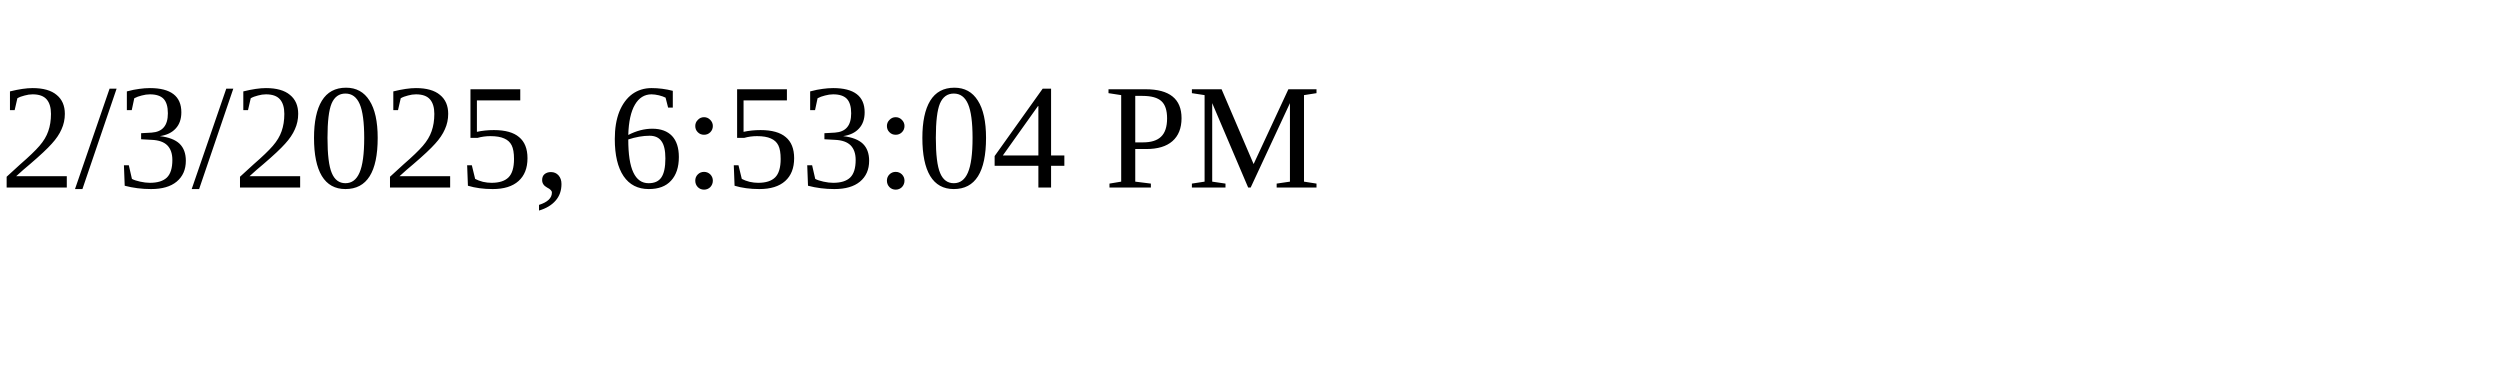
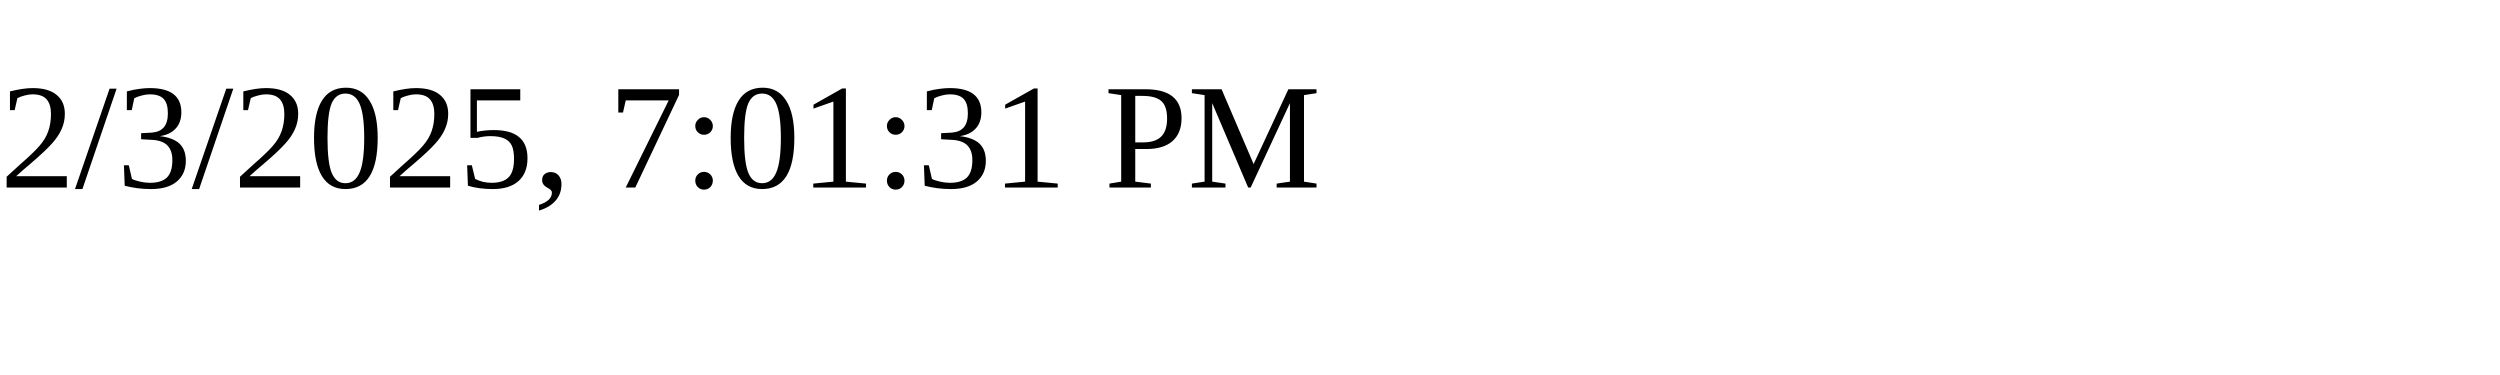
<svg xmlns="http://www.w3.org/2000/svg" height="30" width="200">
-   <text x="0" y="15">2/3/2025, 6:53:04 PM</text>
+   <text x="0" y="15">2/3/2025, 7:01:31 PM</text>
</svg>
